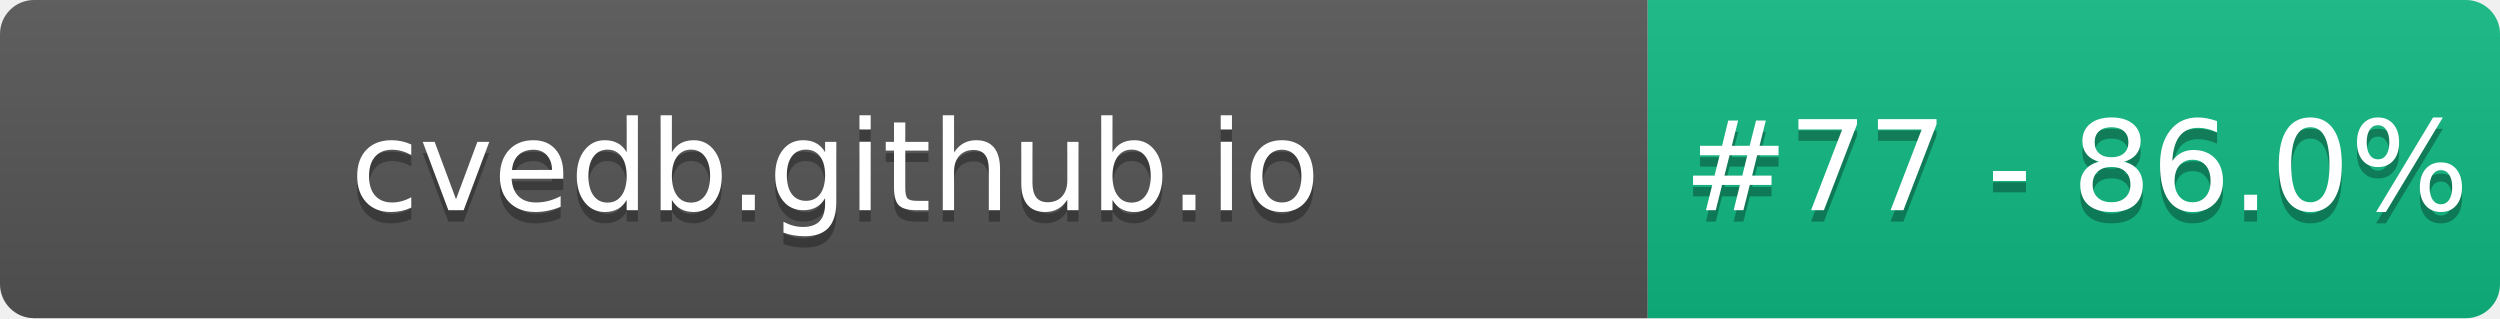
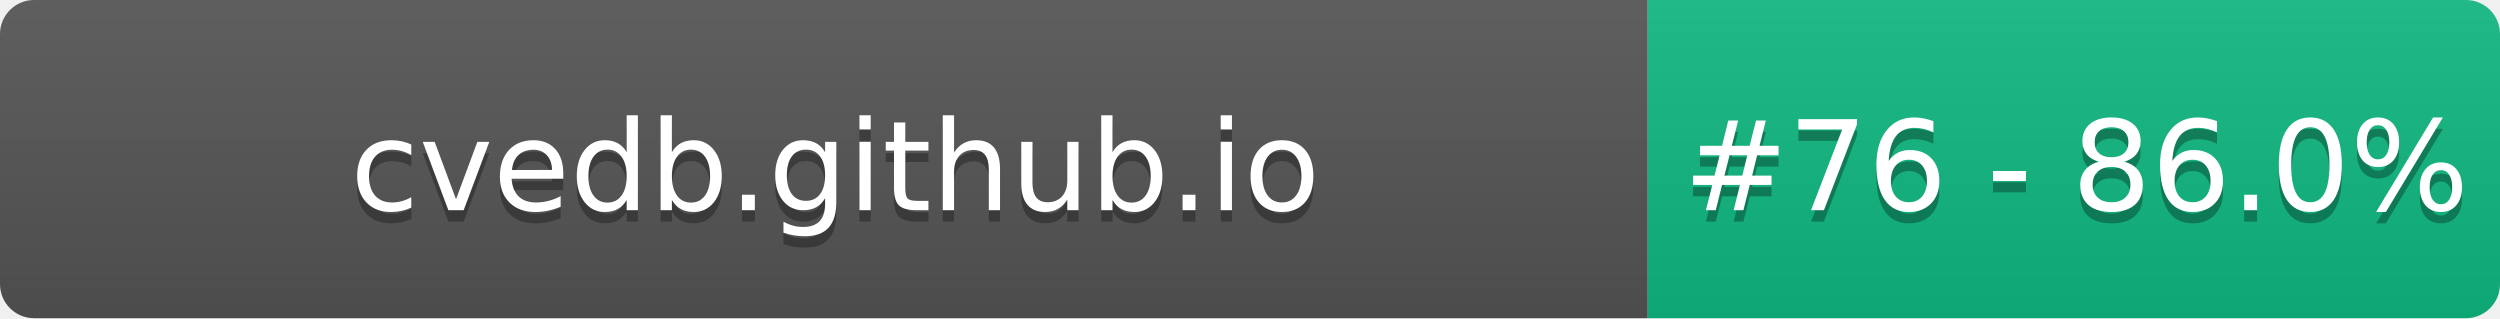
- <svg xmlns="http://www.w3.org/2000/svg" width="220" height="28" role="img" aria-label="cvedb.github.io: #77 - 86.0%">
+ <svg xmlns="http://www.w3.org/2000/svg" width="220" height="28" role="img" aria-label="cvedb.github.io: #76 - 86.0%">
  <linearGradient id="s" x2="0" y2="100%">
    <stop offset="0" stop-color="#bbb" stop-opacity=".1" />
    <stop offset="1" stop-opacity=".1" />
  </linearGradient>
  <clipPath id="r">
    <rect width="220" height="28" rx="3" fill="#fff" />
  </clipPath>
  <g clip-path="url(#r)">
    <rect width="145" height="28" fill="#555" />
    <rect x="145" width="75" height="28" fill="#10B981" />
    <rect width="220" height="28" fill="url(#s)" />
  </g>
  <g fill="#fff" text-anchor="middle" font-family="Verdana,Geneva,DejaVu Sans,sans-serif" text-rendering="geometricPrecision" font-size="110">
    <text aria-hidden="true" x="735" y="195" fill="#010101" fill-opacity=".3" transform="scale(.1)" textLength="1350">cvedb.github.io</text>
    <text x="735" y="185" transform="scale(.1)" fill="#fff" textLength="1350">cvedb.github.io</text>
-     <text aria-hidden="true" x="1827" y="195" fill="#010101" fill-opacity=".3" transform="scale(.1)" textLength="605">#77 - 86.0%</text>
-     <text x="1827" y="185" transform="scale(.1)" fill="#fff" textLength="605">#77 - 86.0%</text>
+     <text aria-hidden="true" x="1827" y="195" fill="#010101" fill-opacity=".3" transform="scale(.1)" textLength="605">#76 - 86.0%</text>
+     <text x="1827" y="185" transform="scale(.1)" fill="#fff" textLength="605">#76 - 86.0%</text>
  </g>
</svg>
